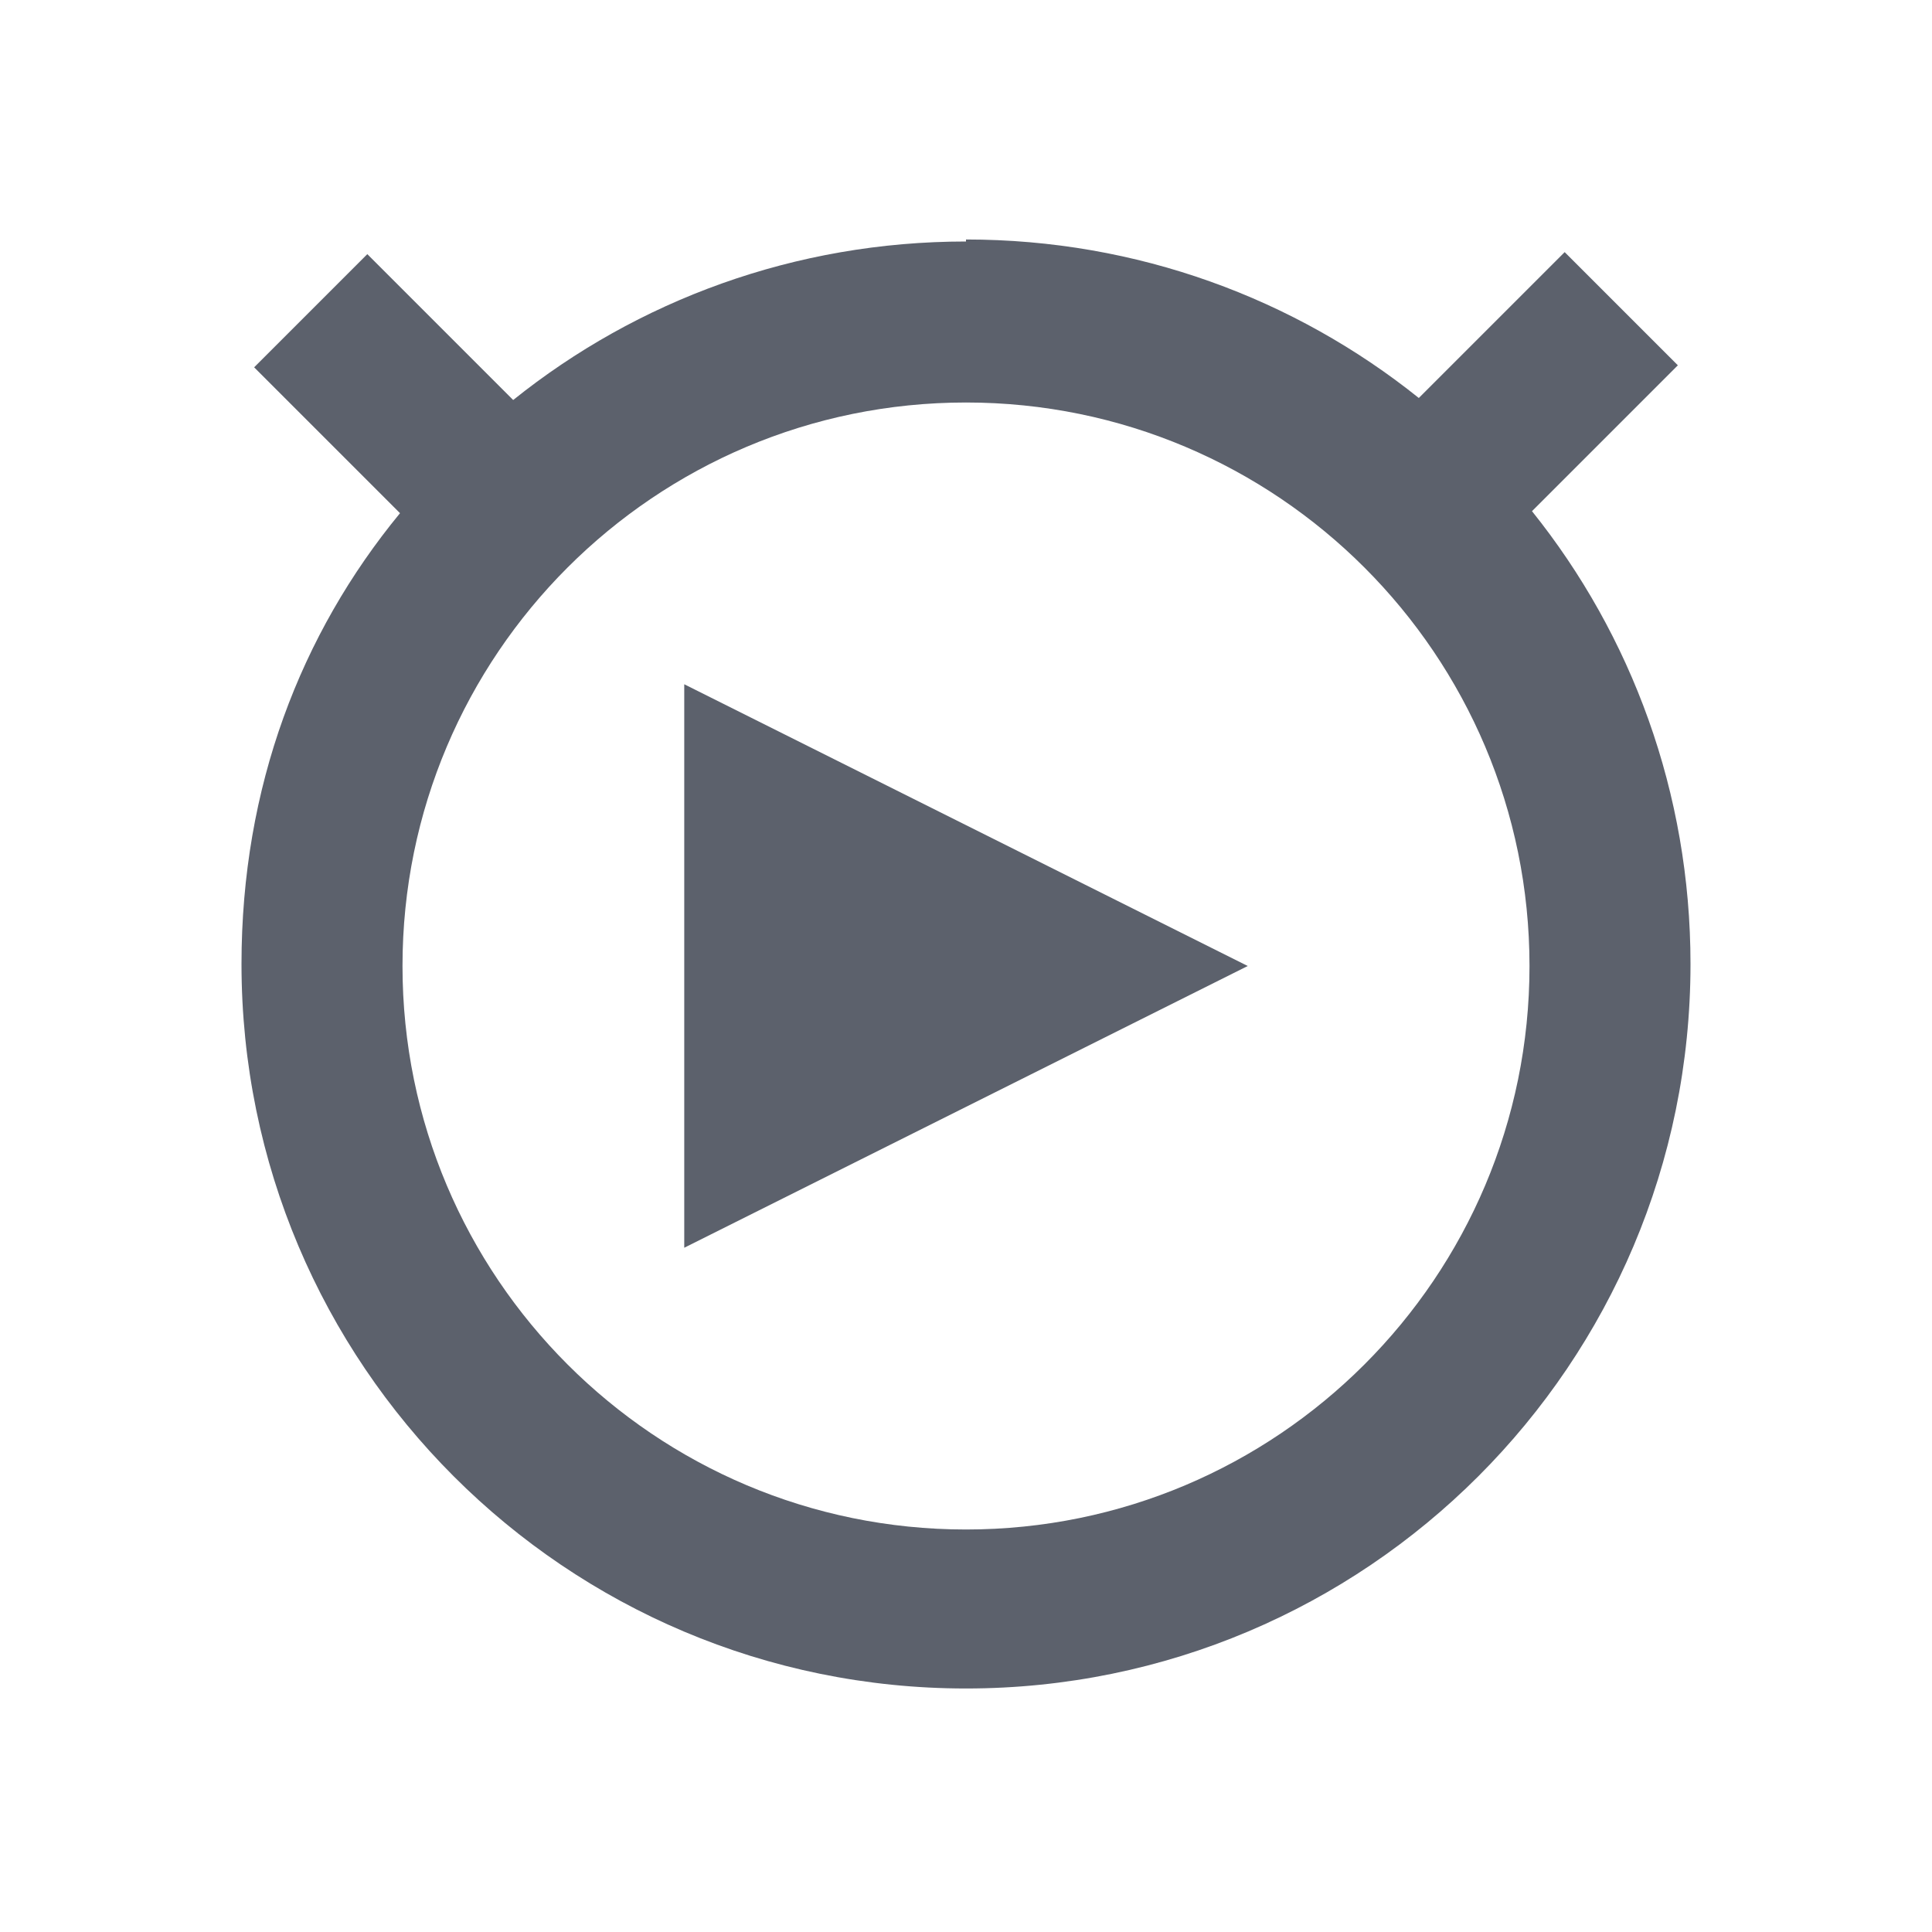
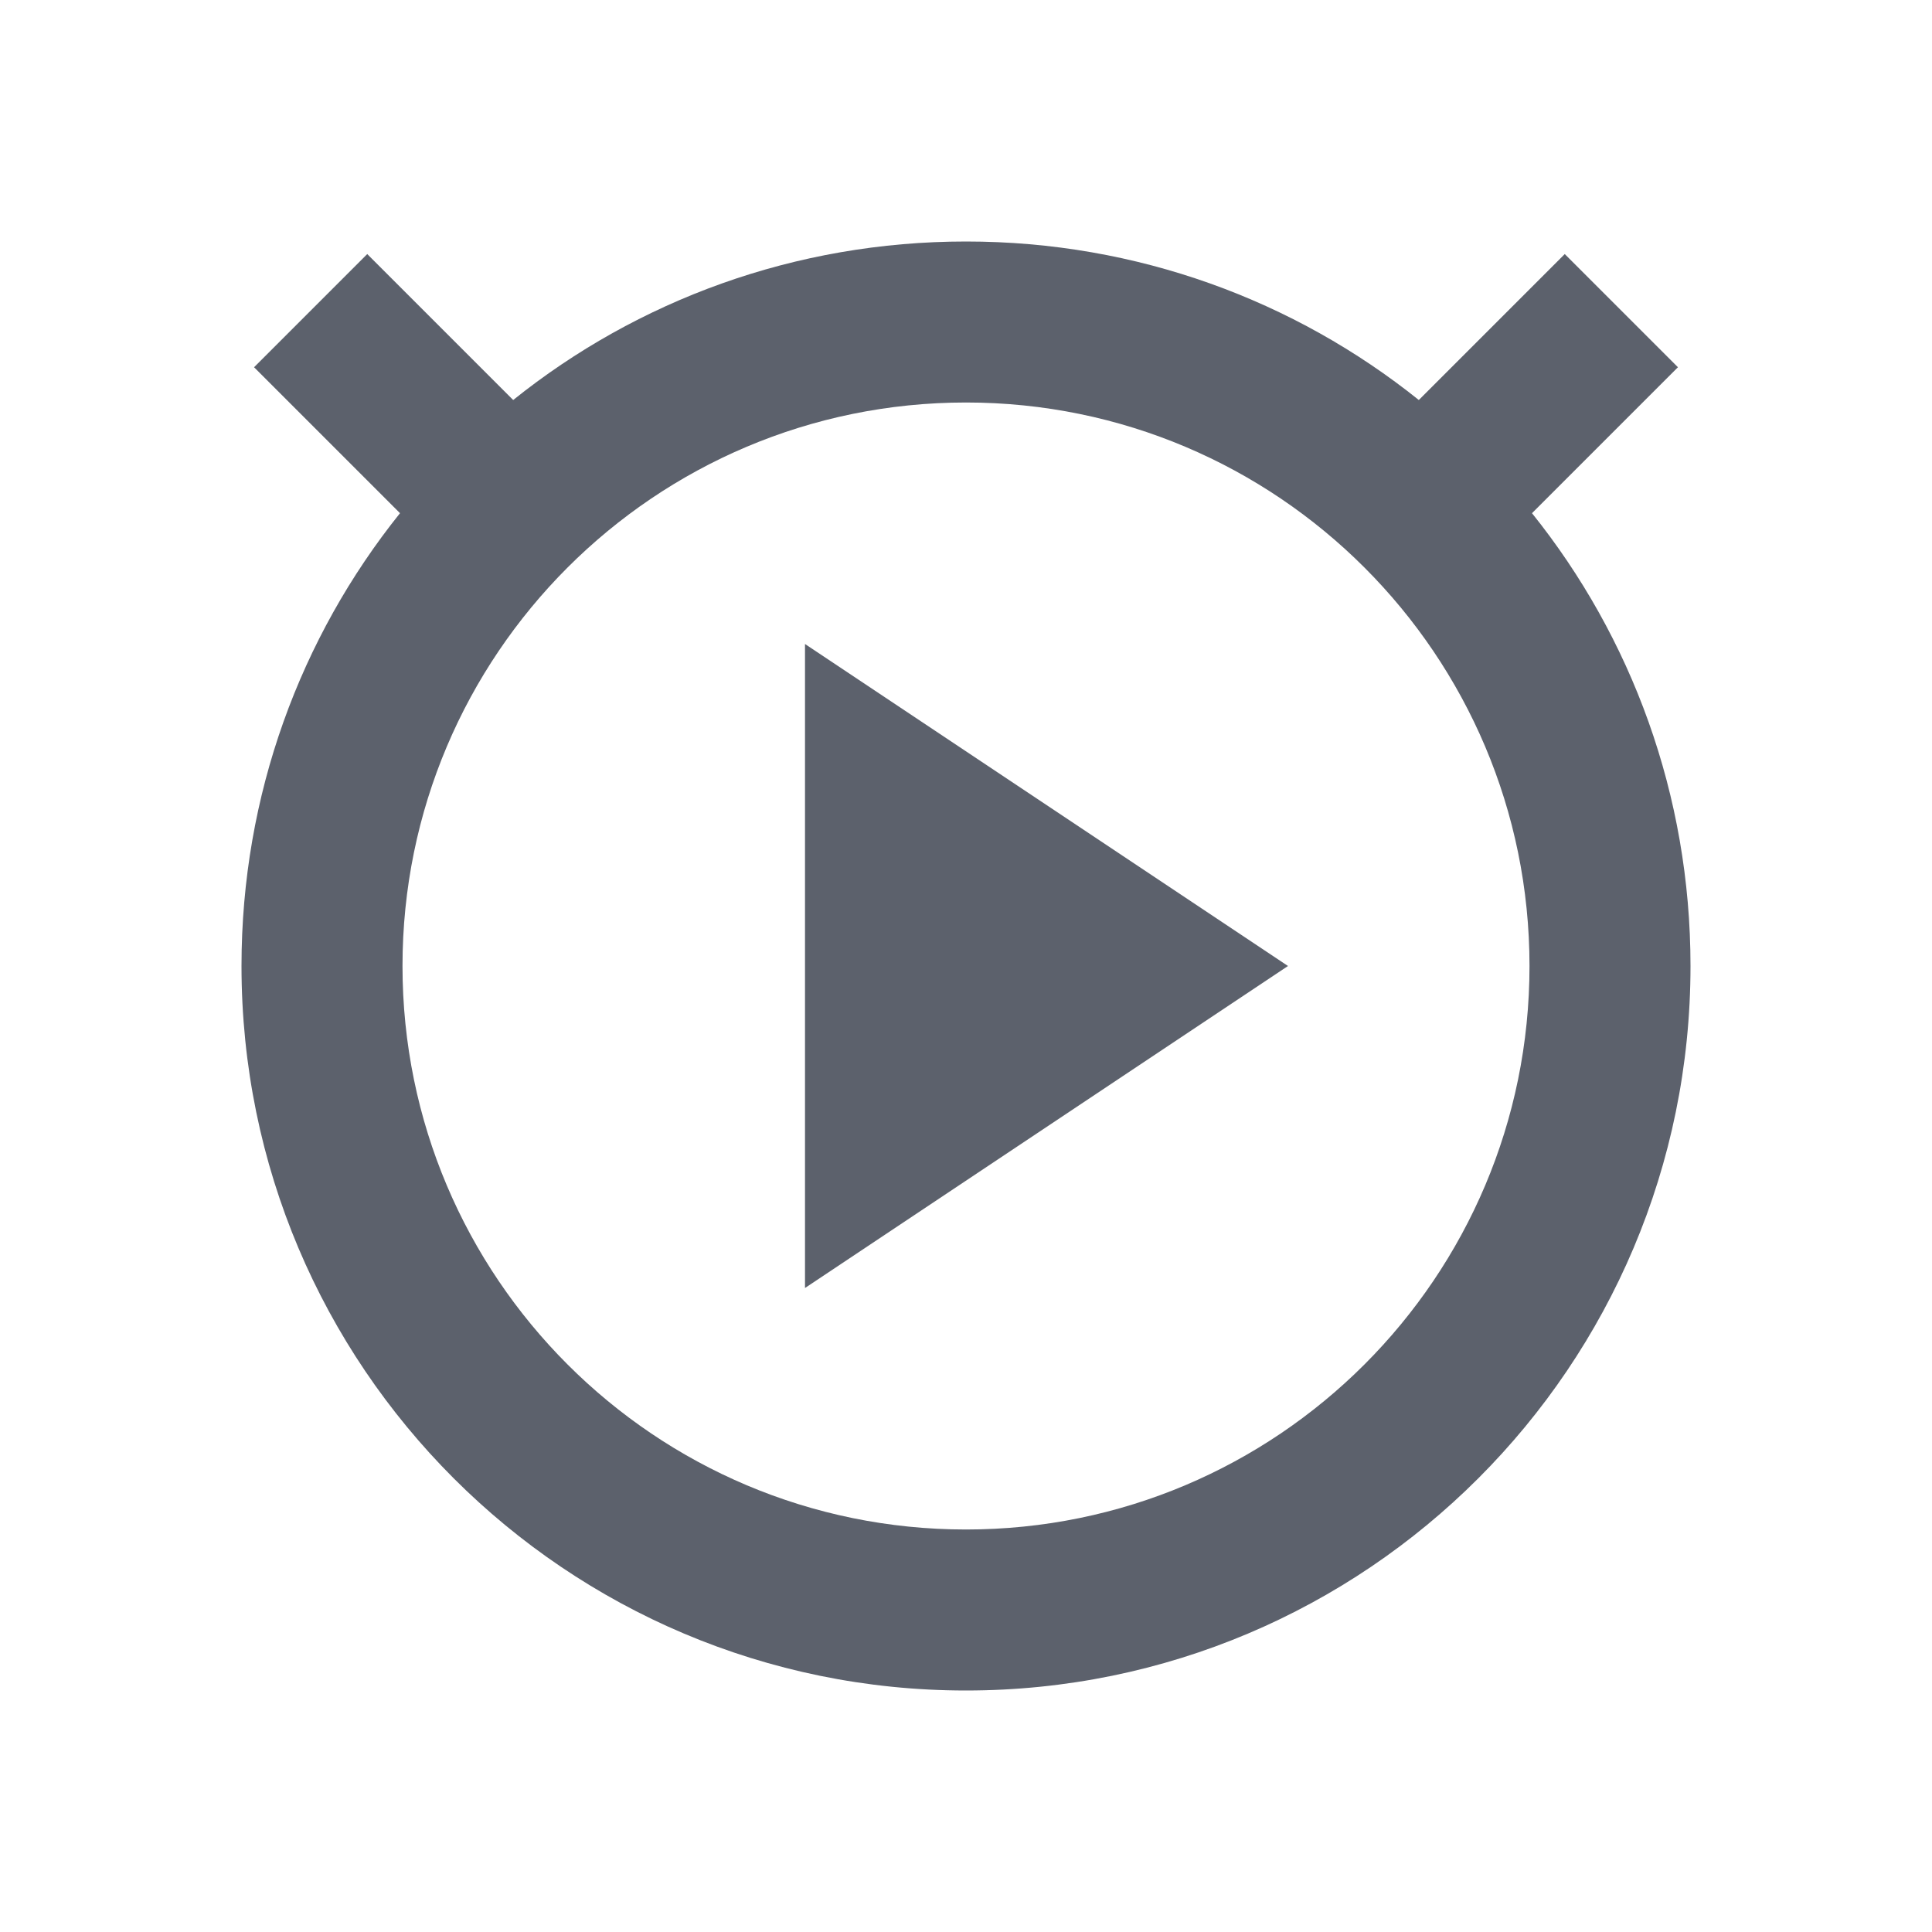
- <svg xmlns="http://www.w3.org/2000/svg" height="24" width="24" version="1.1" id="svg2">
-   <defs id="defs10">
+ <svg xmlns="http://www.w3.org/2000/svg" height="24" width="24" version="1.1">
+   <defs>
    <style type="text/css" id="current-color-scheme">
   .ColorScheme-Text { color:#5c616c; } .ColorScheme-Highlight { color:#5294e2; }
  </style>
  </defs>
-   <g transform="translate(0 -1028.4)" id="g4">
-     <path style="fill:currentColor" d="m12 1031.4c-2.128 0-4.085 0.734-5.625 1.969l-1.812-1.812-1.406 1.406 1.812 1.812c-1.234 1.5-1.969 3.4-1.969 5.6 0 4.971 4.029 9 9 9s9-4.029 9-9c0-2.128-0.734-4.085-1.969-5.625l1.812-1.812-1.406-1.406-1.812 1.812c-1.54-1.234-3.497-1.969-5.625-1.969zm0 2c3.866 0 7 3.134 7 7s-3.134 7-7 7-7-3.134-7-7 3.134-7 7-7zm-3.5 3.5v7l7-3.5-7-3.5z" id="path6" class="ColorScheme-Text" />
-   </g>
+   <path style="fill:currentColor" class="ColorScheme-Text" d="M 12,3 C 9.872,3 7.915,3.734 6.375,4.969 L 4.562,3.156 3.156,4.562 4.969,6.375 C 3.734,7.915 3,9.872 3,12 c 0,4.971 4.029,9 9,9 4.971,0 9,-4.029 9,-9 C 21,9.872 20.266,7.915 19.031,6.375 L 20.844,4.562 19.438,3.156 17.625,4.969 C 16.084,3.734 14.128,3 12,3 Z m 0,2 c 3.866,0 7,3.134 7,7 0,3.866 -3.134,7 -7,7 C 8.134,19 5,15.866 5,12 5,8.134 8.134,5 12,5 Z m -2,3 v 8 l 6,-4 z" />
</svg>
